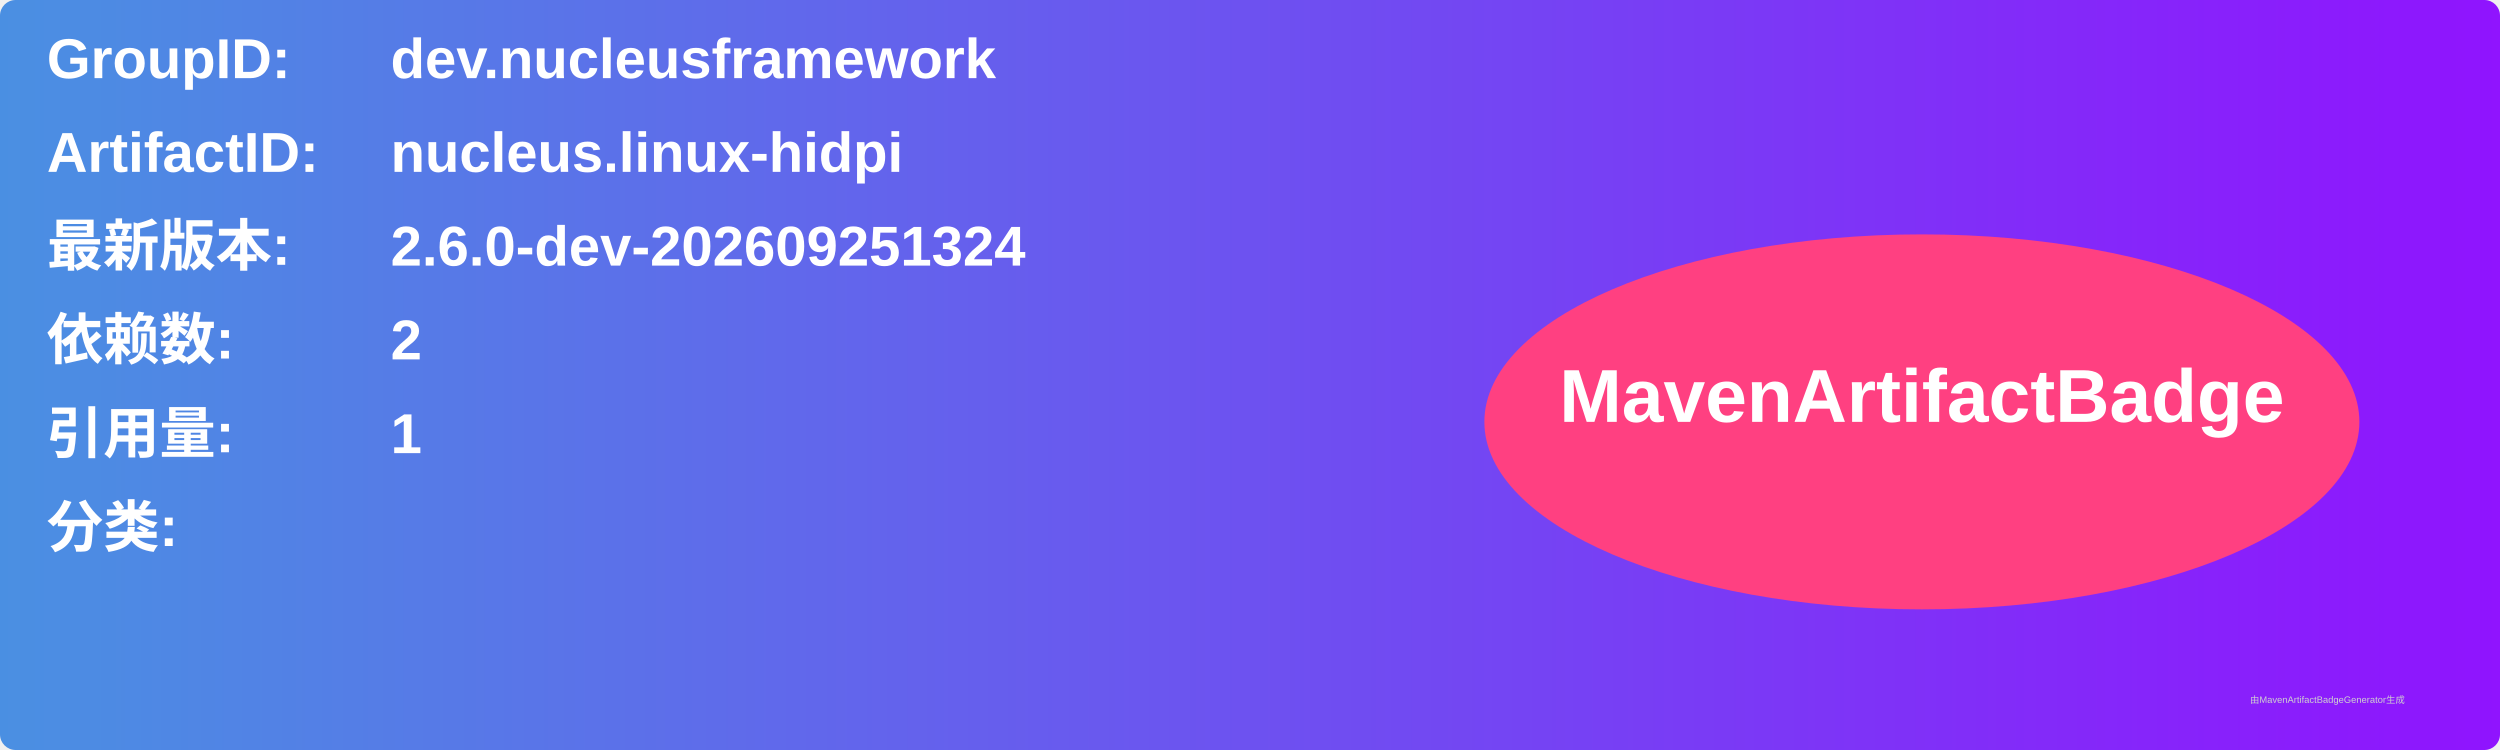
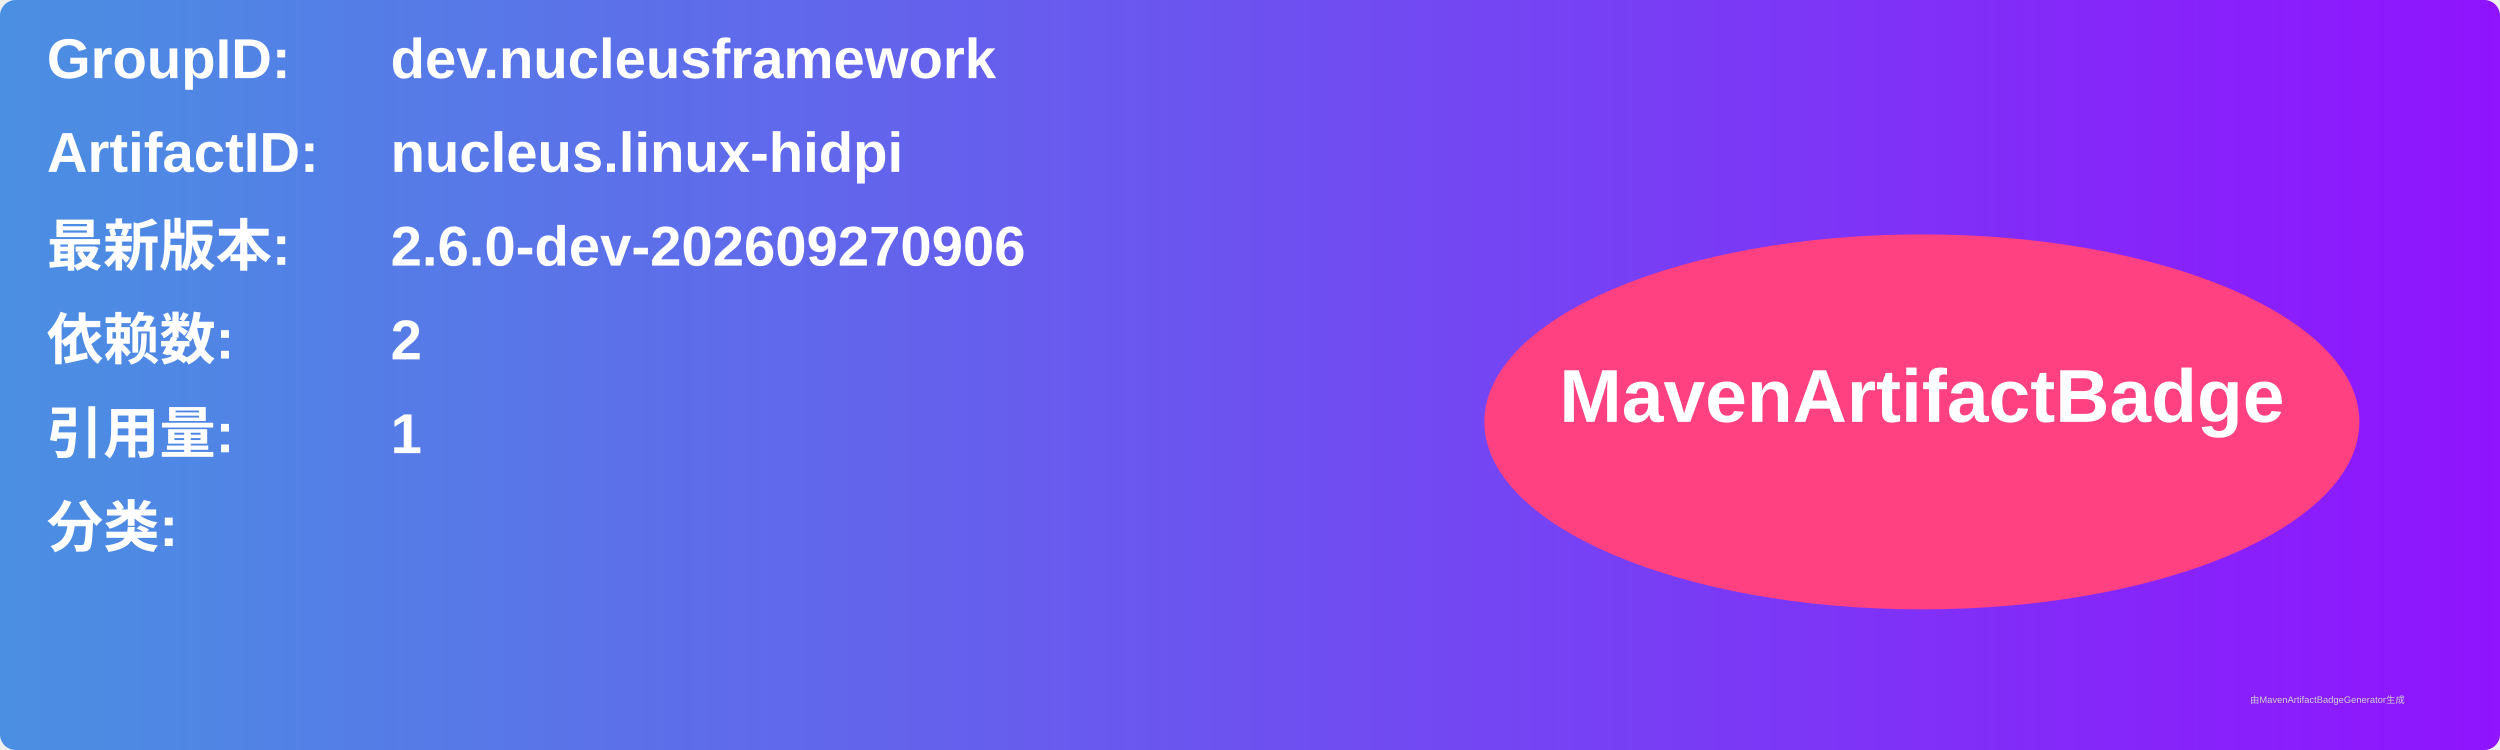
<svg xmlns="http://www.w3.org/2000/svg" width="800" height="240" viewBox="0 0 800 240">
  <linearGradient id="grad" x1="0%" y1="0%" x2="100%" y2="0%">
    <stop offset="0%" stop-color="#4a90e2" />
    <stop offset="100%" stop-color="#9013fe" />
  </linearGradient>
  <rect width="100%" height="100%" rx="5" ry="5" fill="url(#grad)" />
  <g transform="translate(15, 15)">
    <text x="0" y="10" font-family="Arial" font-size="18" fill="white" font-weight="bold" width="260">GroupID:</text>
    <text x="110" y="10" font-family="Arial" font-size="18" fill="white" font-weight="bold" width="460">dev.nucleusframework</text>
    <text x="0" y="40" font-family="Arial" font-size="18" fill="white" font-weight="bold" width="260">ArtifactID:</text>
    <text x="110" y="40" font-family="Arial" font-size="18" fill="white" font-weight="bold" width="460">nucleus.linux-hidpi</text>
    <text x="0" y="70" font-family="Arial" font-size="18" fill="white" font-weight="bold">最新版本:</text>
    <text x="110" y="70" font-family="Arial" font-size="18" fill="white" font-weight="bold">
-       <tspan font-weight="bold">2.6.0-dev-202609251324</tspan>
+       <tspan font-weight="bold">2.6.0-dev-202609270906</tspan>
    </text>
    <text x="0" y="100" font-family="Arial" font-size="18" fill="white" font-weight="bold">依赖数: </text>
    <text x="110" y="100" font-family="Arial" font-size="18" fill="white">
      <tspan font-weight="bold">2</tspan>
    </text>
    <text x="0" y="130" font-family="Arial" font-size="18" fill="white" font-weight="bold">引用量: </text>
    <text x="110" y="130" font-family="Arial" font-size="18" fill="white">
      <tspan font-weight="bold">1</tspan>
    </text>
    <text x="0" y="160" font-family="Arial" font-size="18" fill="white" font-weight="bold">分类:</text>
    <text x="10" y="190" font-family="Arial" font-size="10" fill="white">
      <tspan font-weight="bold" />
    </text>
    <ellipse cx="600" cy="120" rx="140" ry="60" fill="#ff4081" />
    <text x="600" y="120" text-anchor="middle" font-family="Arial" font-size="24" fill="white" font-weight="bold">MavenArtifactBadge</text>
  </g>
  <text x="720" y="225" font-family="Arial" font-size="3" fill="#d0d0d0">由MavenArtifactBadgeGenerator生成</text>
</svg>
